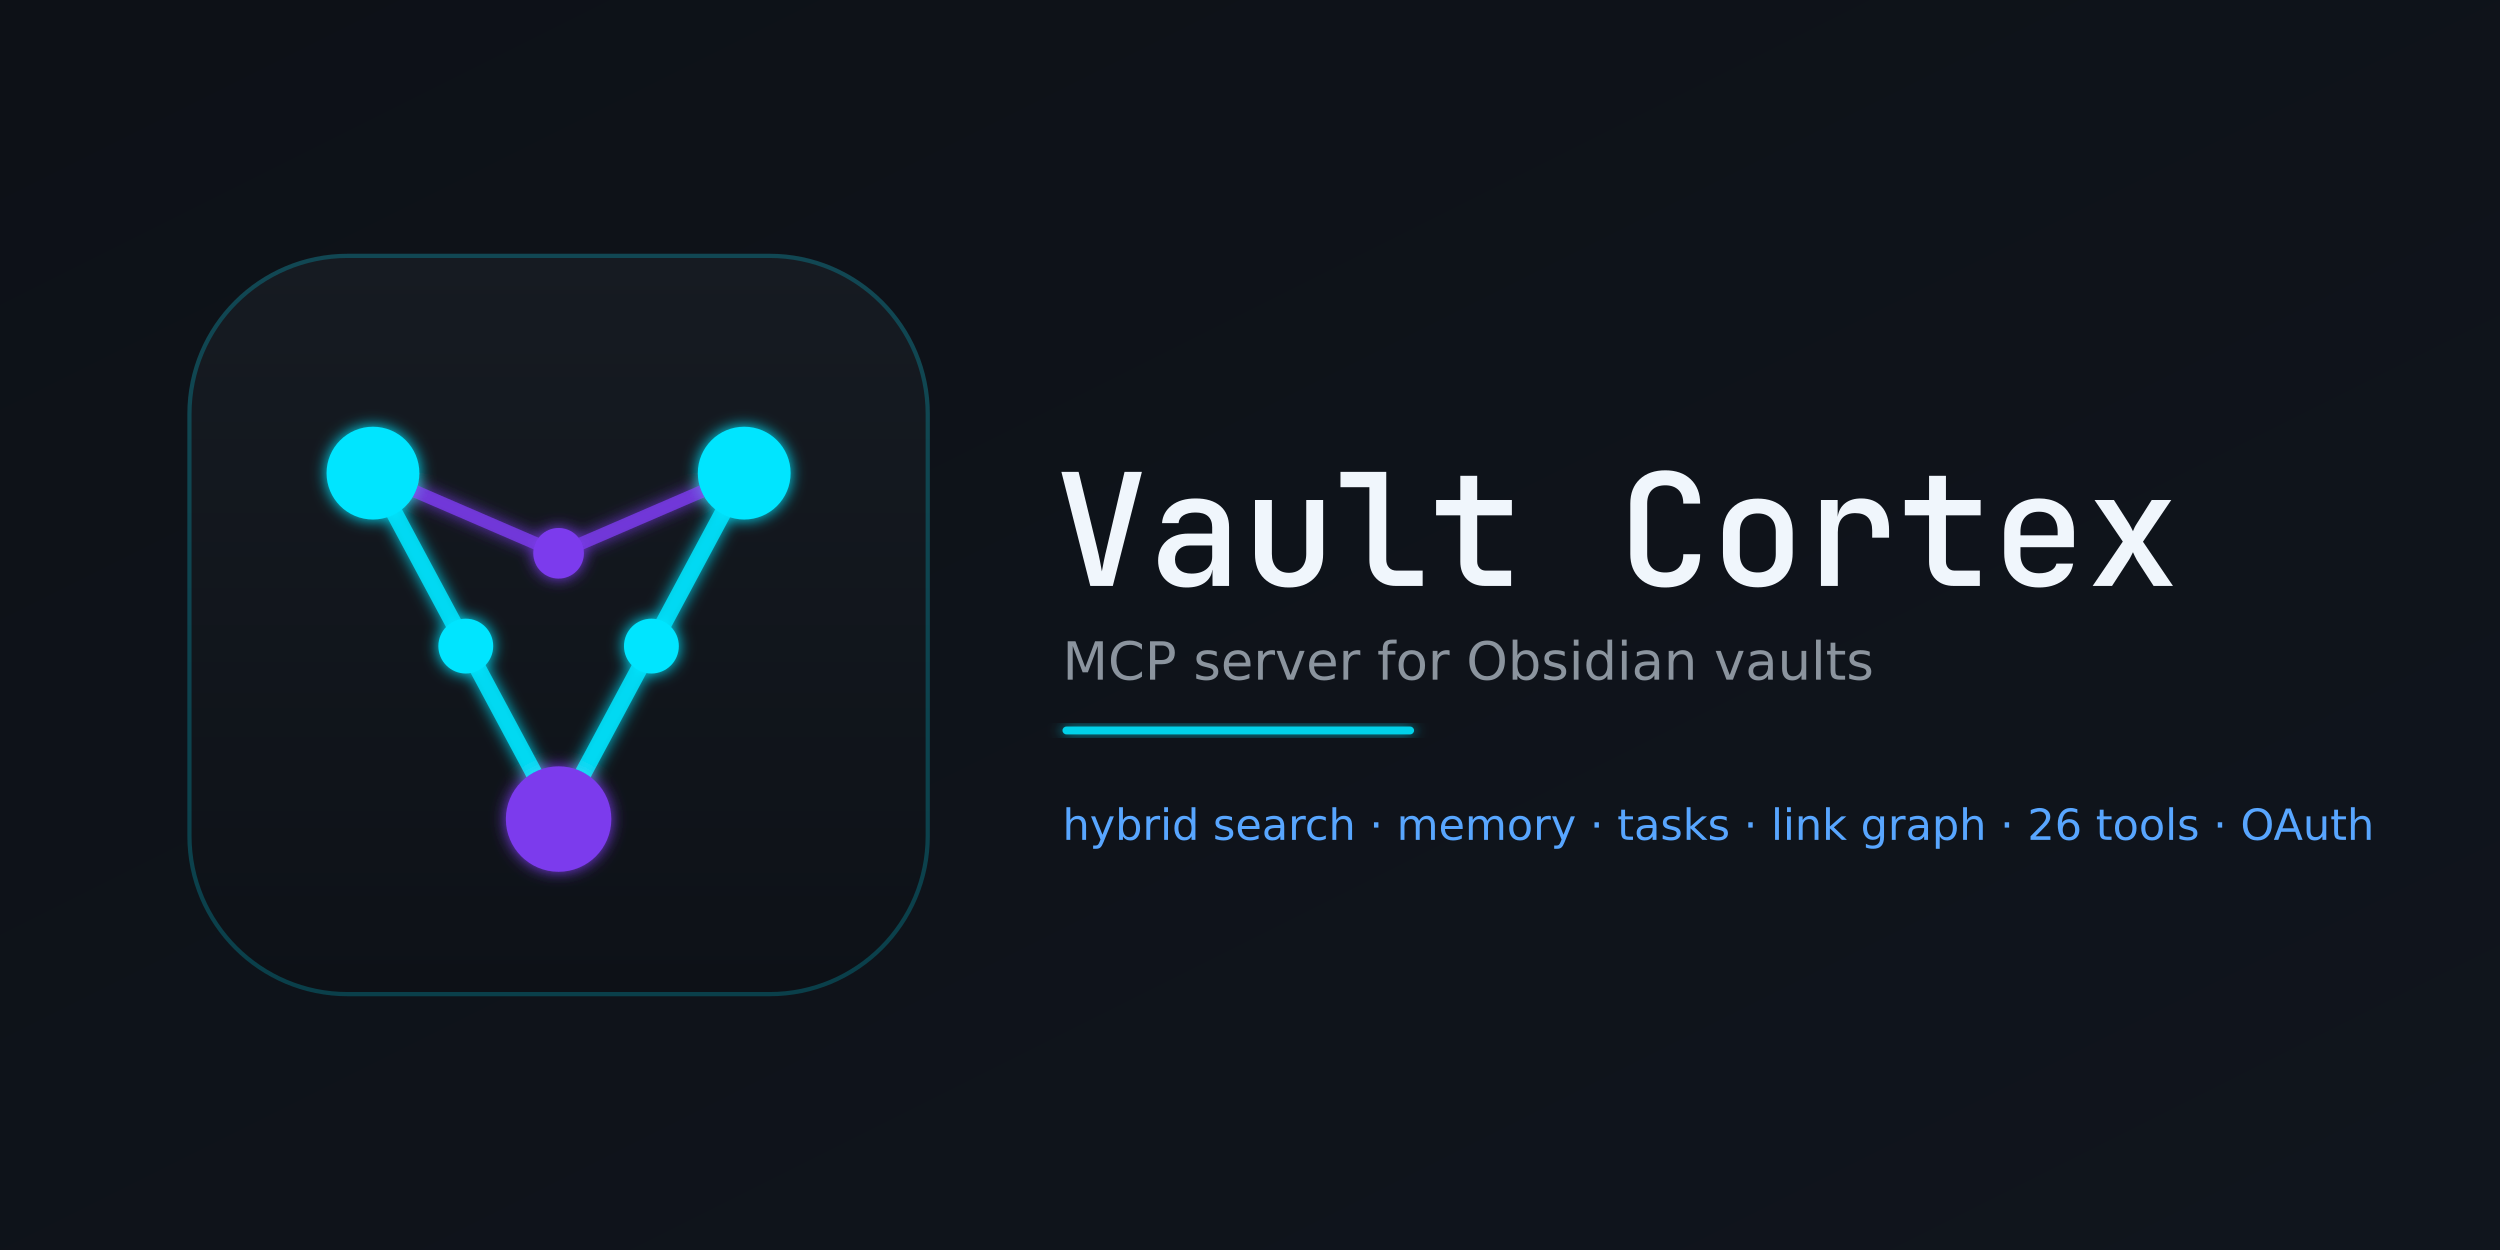
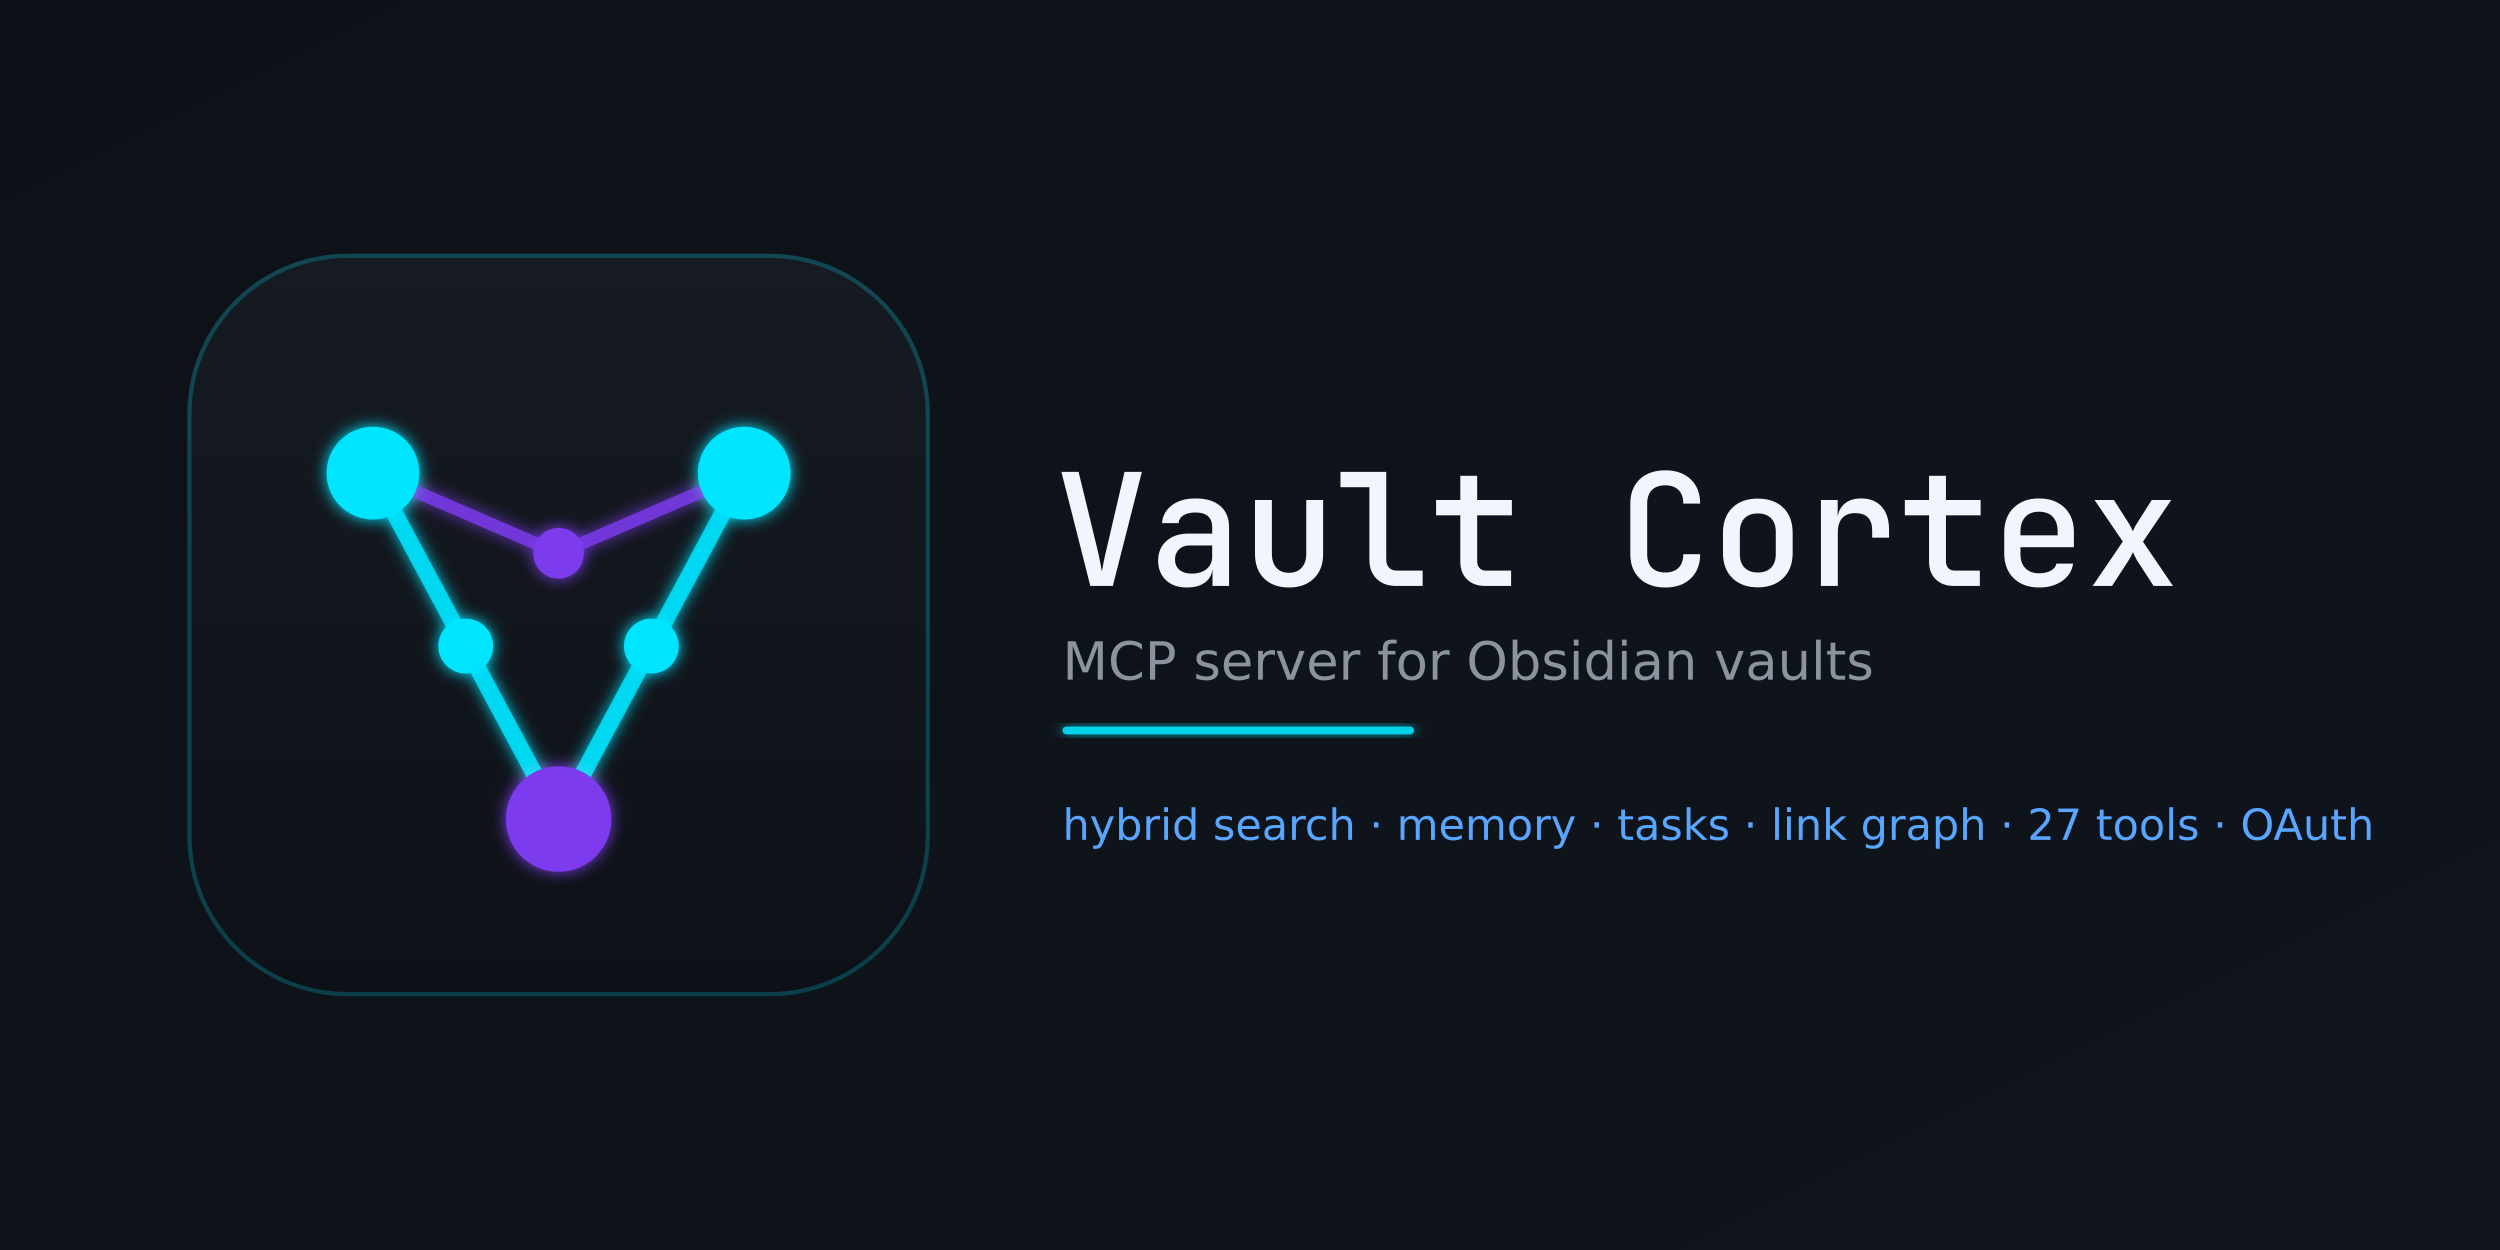
<svg xmlns="http://www.w3.org/2000/svg" width="1280" height="640" viewBox="0 0 1280 640" fill="none">
  <defs>
    <linearGradient id="bg" x1="0" y1="0" x2="1" y2="1">
      <stop offset="0" stop-color="#0d1117" />
      <stop offset="1" stop-color="#10151d" />
    </linearGradient>
    <linearGradient id="tileGrad" x1="0" y1="0" x2="0" y2="1">
      <stop offset="0" stop-color="#161b22" />
      <stop offset="1" stop-color="#0d1117" />
    </linearGradient>
    <filter id="glow" x="-40%" y="-40%" width="180%" height="180%">
      <feGaussianBlur in="SourceGraphic" stdDeviation="3.5" result="b" />
      <feMerge>
        <feMergeNode in="b" />
        <feMergeNode in="SourceGraphic" />
      </feMerge>
    </filter>
  </defs>
  <rect width="1280" height="640" fill="url(#bg)" />
  <g transform="translate(70,104) scale(1.08)">
    <rect x="24" y="24" width="352" height="352" rx="76" fill="url(#tileGrad)" />
    <rect x="25" y="25" width="350" height="350" rx="75" fill="none" stroke="#00e5ff" stroke-width="2" opacity="0.22" />
    <g filter="url(#glow)" stroke-linecap="round">
      <line x1="112" y1="128" x2="156" y2="210" stroke="#00e5ff" stroke-width="8" opacity="0.85" />
      <line x1="156" y1="210" x2="200" y2="292" stroke="#00e5ff" stroke-width="8" opacity="0.85" />
      <line x1="288" y1="128" x2="244" y2="210" stroke="#00e5ff" stroke-width="8" opacity="0.85" />
      <line x1="244" y1="210" x2="200" y2="292" stroke="#00e5ff" stroke-width="8" opacity="0.85" />
      <line x1="112" y1="128" x2="200" y2="166" stroke="#7c3aed" stroke-width="6" opacity="0.8" />
      <line x1="288" y1="128" x2="200" y2="166" stroke="#7c3aed" stroke-width="6" opacity="0.8" />
      <circle cx="112" cy="128" r="22" fill="#00e5ff" />
      <circle cx="288" cy="128" r="22" fill="#00e5ff" />
      <circle cx="156" cy="210" r="13" fill="#00e5ff" />
      <circle cx="244" cy="210" r="13" fill="#00e5ff" />
      <circle cx="200" cy="166" r="12" fill="#7c3aed" />
      <circle cx="200" cy="292" r="25" fill="#7c3aed" />
    </g>
  </g>
  <g transform="translate(540,300) scale(0.08,-0.08)" fill="#f0f6fc">
    <path transform="translate(0,0)" d="M228 0 43 730H153L271 244Q282 200 290.0 158.0Q298 116 302 93Q306 116 314.5 158.5Q323 201 334 245L447 730H558L372 0Z" />
    <path transform="translate(600,0)" d="M245 -10Q161 -10 111.5 37.5Q62 85 62 162Q62 240 115.0 287.5Q168 335 256 335H408V375Q408 470 301 470Q253 470 224.0 452.0Q195 434 193 402H87Q92 471 149.0 515.5Q206 560 302 560Q404 560 460.0 511.5Q516 463 516 376V0H410V103H409Q402 50 359.0 20.0Q316 -10 245 -10ZM276 79Q337 79 372.5 108.5Q408 138 408 188V259H264Q221 259 195.5 234.0Q170 209 170 170Q170 128 198.0 103.5Q226 79 276 79Z" />
    <path transform="translate(1200,0)" d="M299 -10Q199 -10 140.5 47.5Q82 105 82 204V550H190V205Q190 149 219.0 116.5Q248 84 299 84Q351 84 380.5 116.5Q410 149 410 205V550H518V204Q518 105 458.5 47.5Q399 -10 299 -10Z" />
    <path transform="translate(1800,0)" d="M385 0Q307 0 260.5 45.5Q214 91 214 167V632H29V730H322V169Q322 136 340.0 117.0Q358 98 389 98H555V0Z" />
    <path transform="translate(2400,0)" d="M355 0Q282 0 239.0 42.0Q196 84 196 156V452H41V550H196V705H304V550H526V452H304V157Q304 131 319.0 114.5Q334 98 360 98H521V0Z" />
    <path transform="translate(3600,0)" d="M308 -10Q205 -10 144.5 47.5Q84 105 84 203V527Q84 626 144.5 683.0Q205 740 308 740Q410 740 470.5 682.5Q531 625 531 527H423Q423 584 392.5 614.0Q362 644 308 644Q253 644 222.5 614.0Q192 584 192 527V203Q192 146 222.5 116.0Q253 86 308 86Q362 86 392.5 116.0Q423 146 423 203H531Q531 105 470.5 47.5Q410 -10 308 -10Z" />
    <path transform="translate(4200,0)" d="M300 -9Q198 -9 137.5 50.0Q77 109 77 211V339Q77 442 137.0 500.5Q197 559 300 559Q403 559 463.0 500.5Q523 442 523 339V211Q523 109 462.5 50.0Q402 -9 300 -9ZM300 86Q354 86 384.5 116.5Q415 147 415 204V346Q415 403 384.5 433.5Q354 464 300 464Q246 464 215.5 433.5Q185 403 185 346V204Q185 147 215.5 116.5Q246 86 300 86Z" />
    <path transform="translate(4800,0)" d="M104 0V550H211V442Q219 497 258.0 528.5Q297 560 361 560Q446 560 493.0 507.0Q540 454 540 358V309H432V355Q432 466 323 466Q269 466 240.5 434.5Q212 403 212 343V0Z" />
    <path transform="translate(5400,0)" d="M355 0Q282 0 239.0 42.0Q196 84 196 156V452H41V550H196V705H304V550H526V452H304V157Q304 131 319.0 114.5Q334 98 360 98H521V0Z" />
    <path transform="translate(6000,0)" d="M300 -10Q199 -10 138.0 49.0Q77 108 77 210V340Q77 442 138.0 501.0Q199 560 300 560Q368 560 418.0 533.5Q468 507 495.5 459.0Q523 411 523 347V248H181V203Q181 145 213.0 113.0Q245 81 300 81Q345 81 375.0 97.5Q405 114 411 143H518Q507 73 447.5 31.5Q388 -10 300 -10ZM181 347V324H419V348Q419 409 388.0 442.0Q357 475 300 475Q243 475 212.0 441.5Q181 408 181 347Z" />
    <path transform="translate(6600,0)" d="M43 0 236 284 55 550H179L276 398Q283 386 290.0 372.5Q297 359 301 350Q304 359 310.5 372.5Q317 386 325 398L421 550H546L365 283L557 0H433L326 165Q319 177 312.0 192.0Q305 207 301 216Q296 207 289.0 192.0Q282 177 274 165L167 0Z" />
  </g>
  <text x="544" y="348" font-family="DejaVu Sans" font-size="27" fill="#8b949e">MCP server for Obsidian vaults</text>
  <rect x="544" y="372" width="180" height="4" rx="2" fill="#00e5ff" filter="url(#glow)" opacity="0.9" />
-   <text x="544" y="430" font-family="DejaVu Sans" font-size="22" fill="#58a6ff">hybrid search · memory · tasks · link graph · 26 tools · OAuth</text>
+   <text x="544" y="430" font-family="DejaVu Sans" font-size="22" fill="#58a6ff">hybrid search · memory · tasks · link graph · 27 tools · OAuth</text>
</svg>
